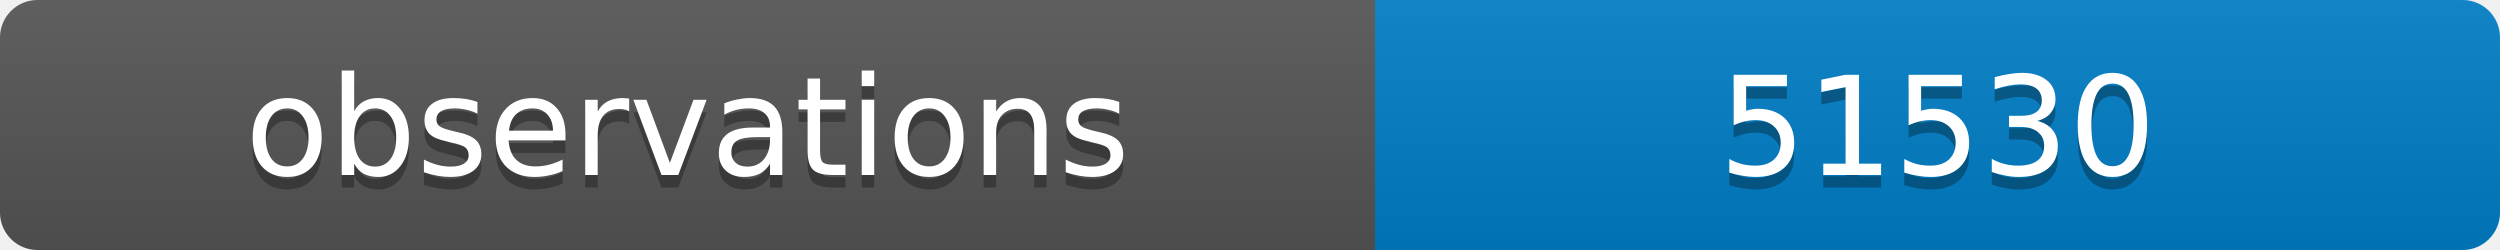
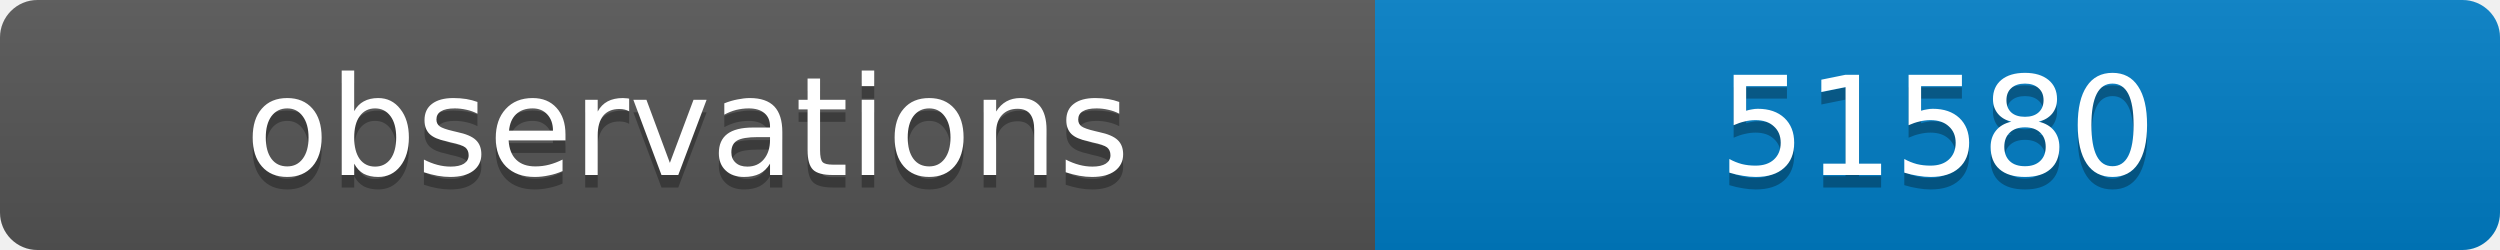
<svg xmlns="http://www.w3.org/2000/svg" width="200" height="20">
  <linearGradient id="b" x2="0" y2="100%">
    <stop offset="0" stop-color="#bbb" stop-opacity=".1" />
    <stop offset="1" stop-opacity=".1" />
  </linearGradient>
  <clipPath id="a">
    <rect width="200" height="20" rx="3" fill="#fff" />
  </clipPath>
  <g clip-path="url(#a)">
    <path fill="#555" d="M0 0h110v20H0z" />
    <path fill="#007ec6" d="M110 0h90v20H110z" />
    <path fill="url(#b)" d="M0 0h200v20H0z" />
  </g>
  <g fill="#fff" text-anchor="middle" font-family="DejaVu Sans,Verdana,Geneva,sans-serif" font-size="11">
    <text x="55" y="15" fill="#010101" fill-opacity=".3">observations</text>
    <text x="55" y="14">observations</text>
-     <text x="155" y="15" fill="#010101" fill-opacity=".3">51530</text>
-     <text x="155" y="14">51530</text>
+     <text x="155" y="15" fill="#010101" fill-opacity=".3">51580</text>
+     <text x="155" y="14">51580</text>
  </g>
</svg>
